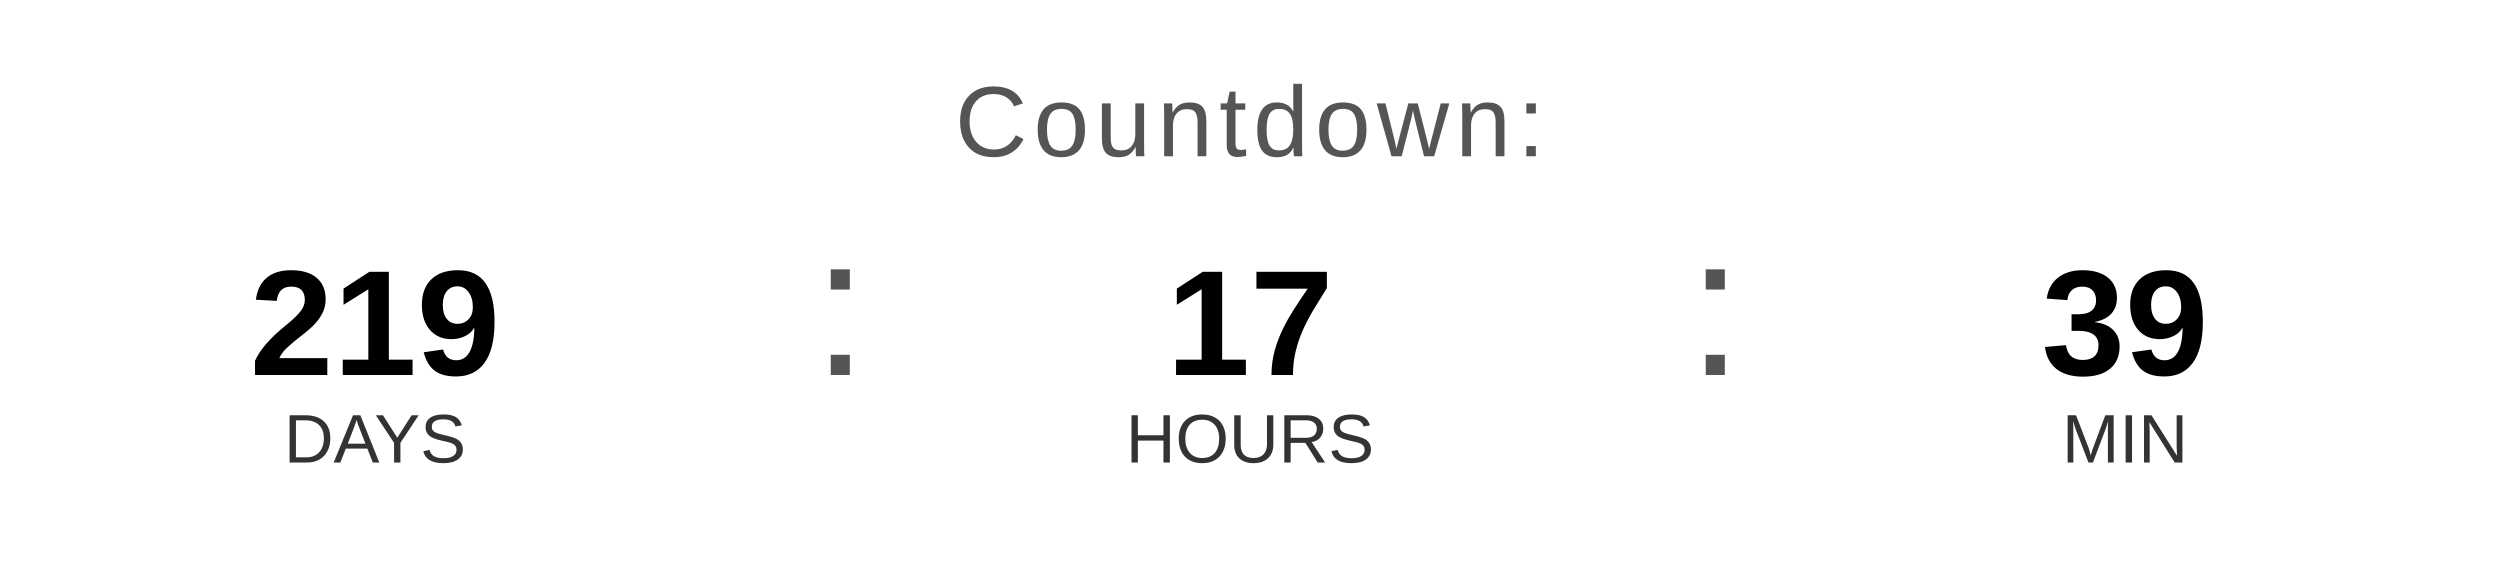
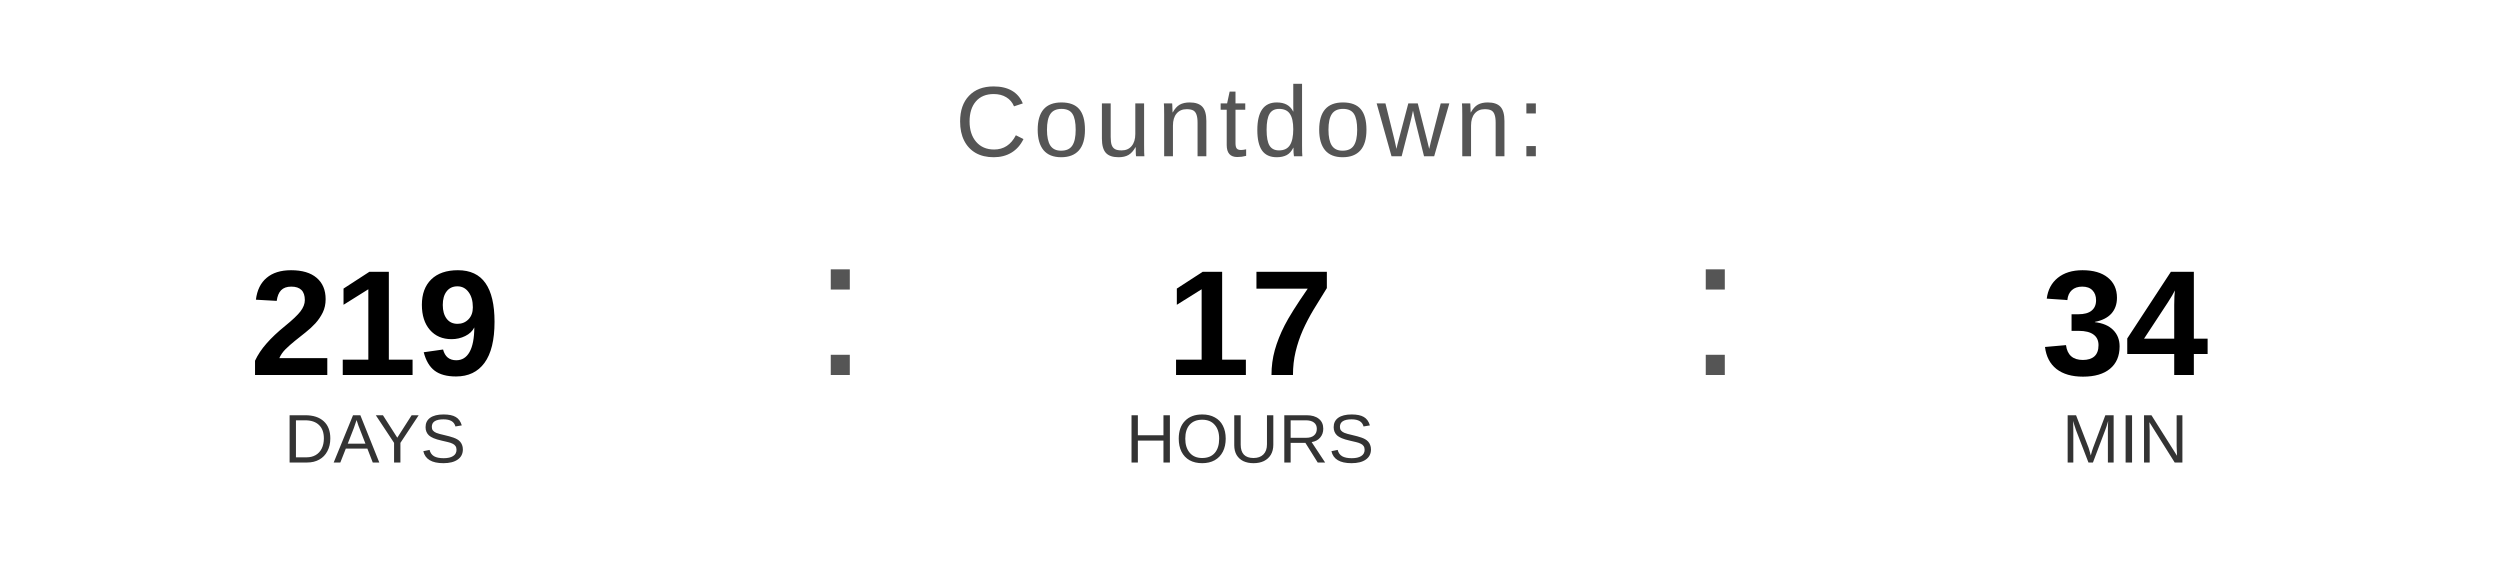
<svg xmlns="http://www.w3.org/2000/svg" width="400" height="90" viewBox="0 0 400 90">
  <text x="200" y="25" font-family="Arial, Helvetica, sans-serif" font-size="16" fill="#555555" text-anchor="middle" letter-spacing="1">
    Countdown:
  </text>
  <text x="60" y="60" font-family="Arial, Helvetica, sans-serif" font-size="24" font-weight="bold" fill="#000000" text-anchor="middle">219</text>
  <text x="60" y="74" font-family="Arial, Helvetica, sans-serif" font-size="11" fill="#333333" text-anchor="middle">DAYS</text>
  <text x="130" y="60" font-family="Arial, sans-serif" font-size="32" fill="#555555">:</text>
  <text x="200" y="60" font-family="Arial, Helvetica, sans-serif" font-size="24" font-weight="bold" fill="#000000" text-anchor="middle">17</text>
  <text x="200" y="74" font-family="Arial, Helvetica, sans-serif" font-size="11" fill="#333333" text-anchor="middle">HOURS</text>
  <text x="270" y="60" font-family="Arial, sans-serif" font-size="32" fill="#555555">:</text>
-   <text x="340" y="60" font-family="Arial, Helvetica, sans-serif" font-size="24" font-weight="bold" fill="#000000" text-anchor="middle">39</text>
+   <text x="340" y="60" font-family="Arial, Helvetica, sans-serif" font-size="24" font-weight="bold" fill="#000000" text-anchor="middle">34</text>
  <text x="340" y="74" font-family="Arial, Helvetica, sans-serif" font-size="11" fill="#333333" text-anchor="middle">MIN</text>
</svg>
